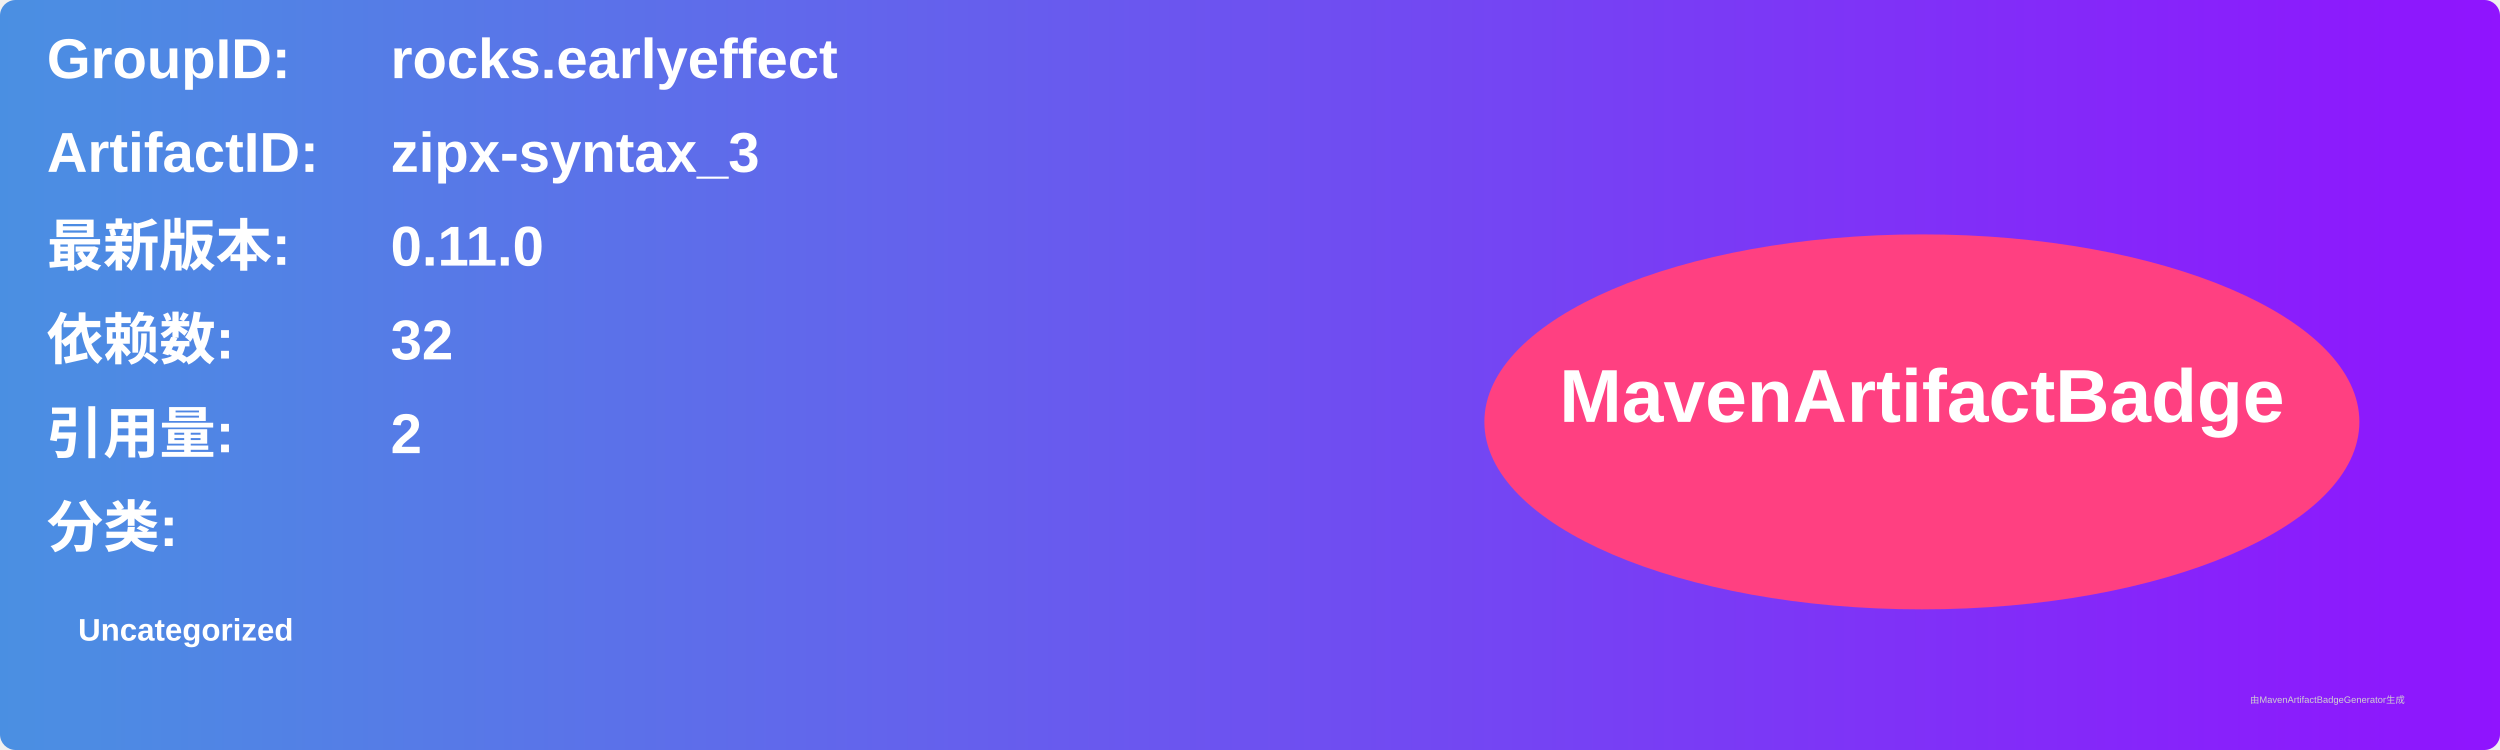
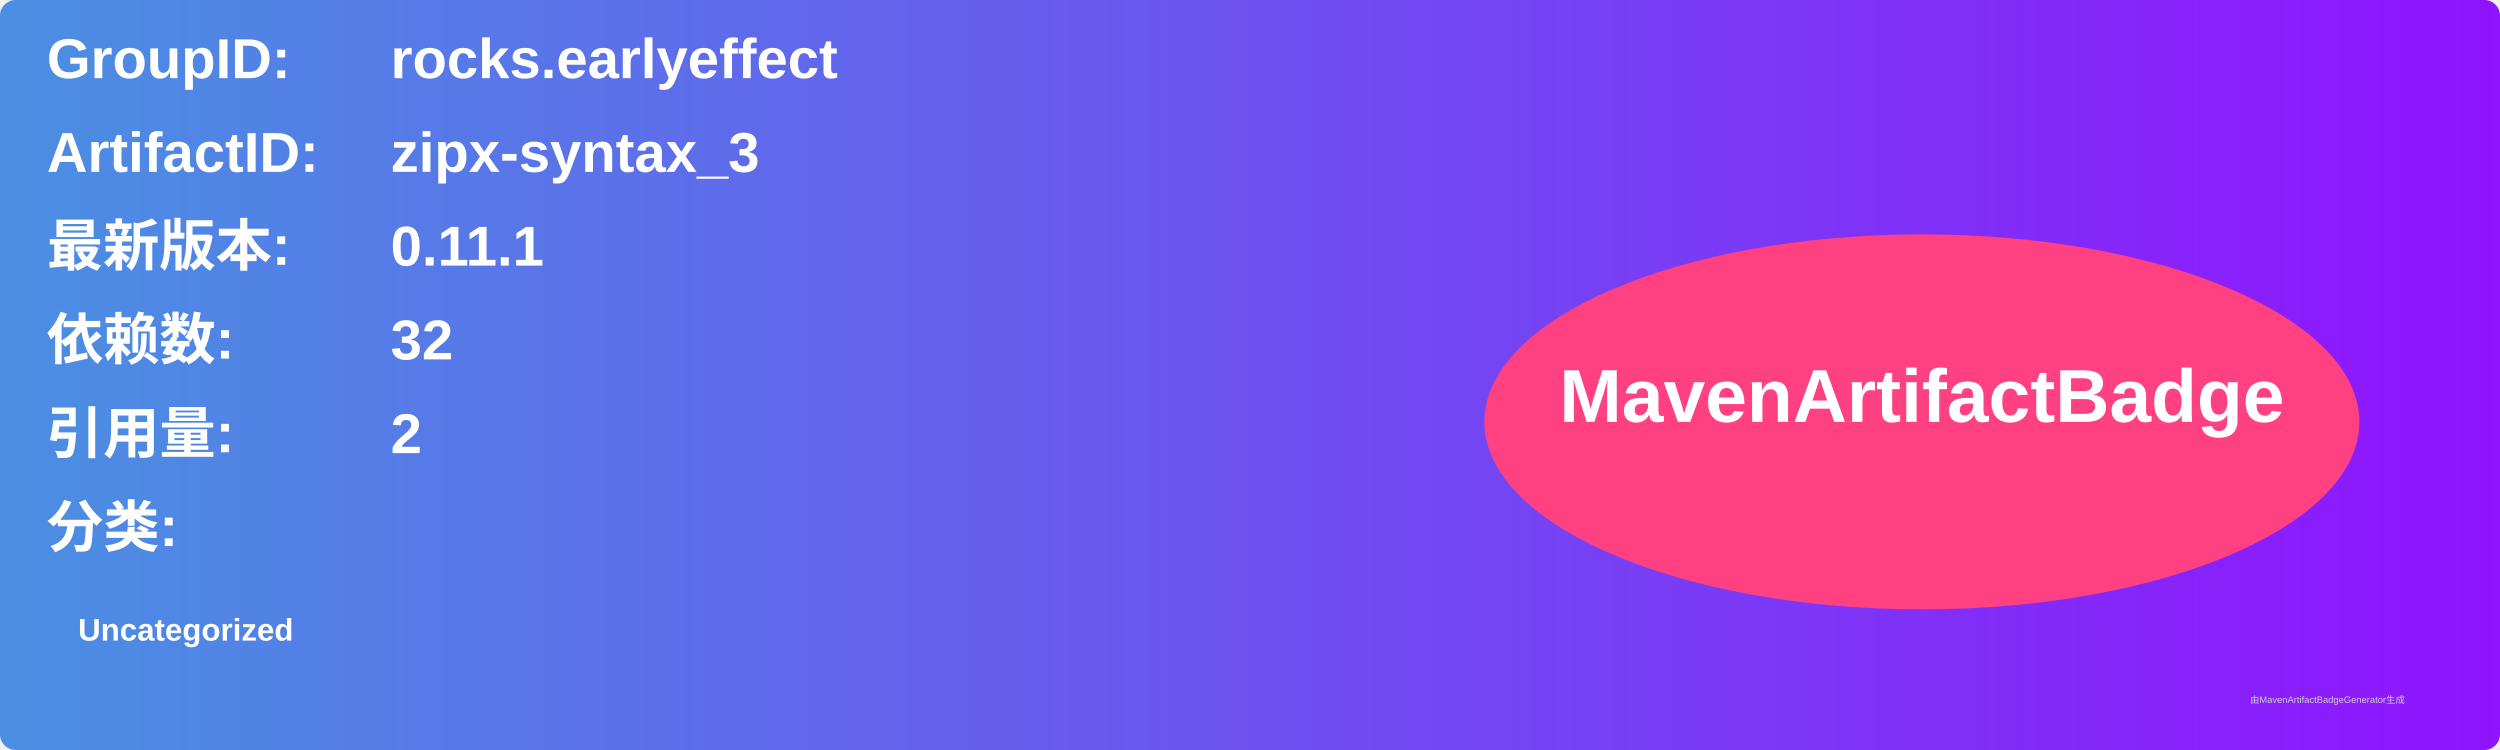
<svg xmlns="http://www.w3.org/2000/svg" width="800" height="240" viewBox="0 0 800 240">
  <linearGradient id="grad" x1="0%" y1="0%" x2="100%" y2="0%">
    <stop offset="0%" stop-color="#4a90e2" />
    <stop offset="100%" stop-color="#9013fe" />
  </linearGradient>
  <rect width="100%" height="100%" rx="5" ry="5" fill="url(#grad)" />
  <g transform="translate(15, 15)">
    <text x="0" y="10" font-family="Arial" font-size="18" fill="white" font-weight="bold" width="260">GroupID:</text>
    <text x="110" y="10" font-family="Arial" font-size="18" fill="white" font-weight="bold" width="460">rocks.earlyeffect</text>
    <text x="0" y="40" font-family="Arial" font-size="18" fill="white" font-weight="bold" width="260">ArtifactID:</text>
    <text x="110" y="40" font-family="Arial" font-size="18" fill="white" font-weight="bold" width="460">zipx-syntax_3</text>
    <text x="0" y="70" font-family="Arial" font-size="18" fill="white" font-weight="bold">最新版本:</text>
    <text x="110" y="70" font-family="Arial" font-size="18" fill="white" font-weight="bold">
-       <tspan font-weight="bold">0.11.0</tspan>
+       <tspan font-weight="bold">0.11.1</tspan>
    </text>
    <text x="0" y="100" font-family="Arial" font-size="18" fill="white" font-weight="bold">依赖数: </text>
    <text x="110" y="100" font-family="Arial" font-size="18" fill="white">
      <tspan font-weight="bold">32</tspan>
    </text>
    <text x="0" y="130" font-family="Arial" font-size="18" fill="white" font-weight="bold">引用量: </text>
    <text x="110" y="130" font-family="Arial" font-size="18" fill="white">
      <tspan font-weight="bold">2</tspan>
    </text>
    <text x="0" y="160" font-family="Arial" font-size="18" fill="white" font-weight="bold">分类:</text>
    <text x="10" y="190" font-family="Arial" font-size="10" fill="white">
      <tspan font-weight="bold">Uncategorized</tspan>
    </text>
    <ellipse cx="600" cy="120" rx="140" ry="60" fill="#ff4081" />
    <text x="600" y="120" text-anchor="middle" font-family="Arial" font-size="24" fill="white" font-weight="bold">MavenArtifactBadge</text>
  </g>
  <text x="720" y="225" font-family="Arial" font-size="3" fill="#d0d0d0">由MavenArtifactBadgeGenerator生成</text>
</svg>
